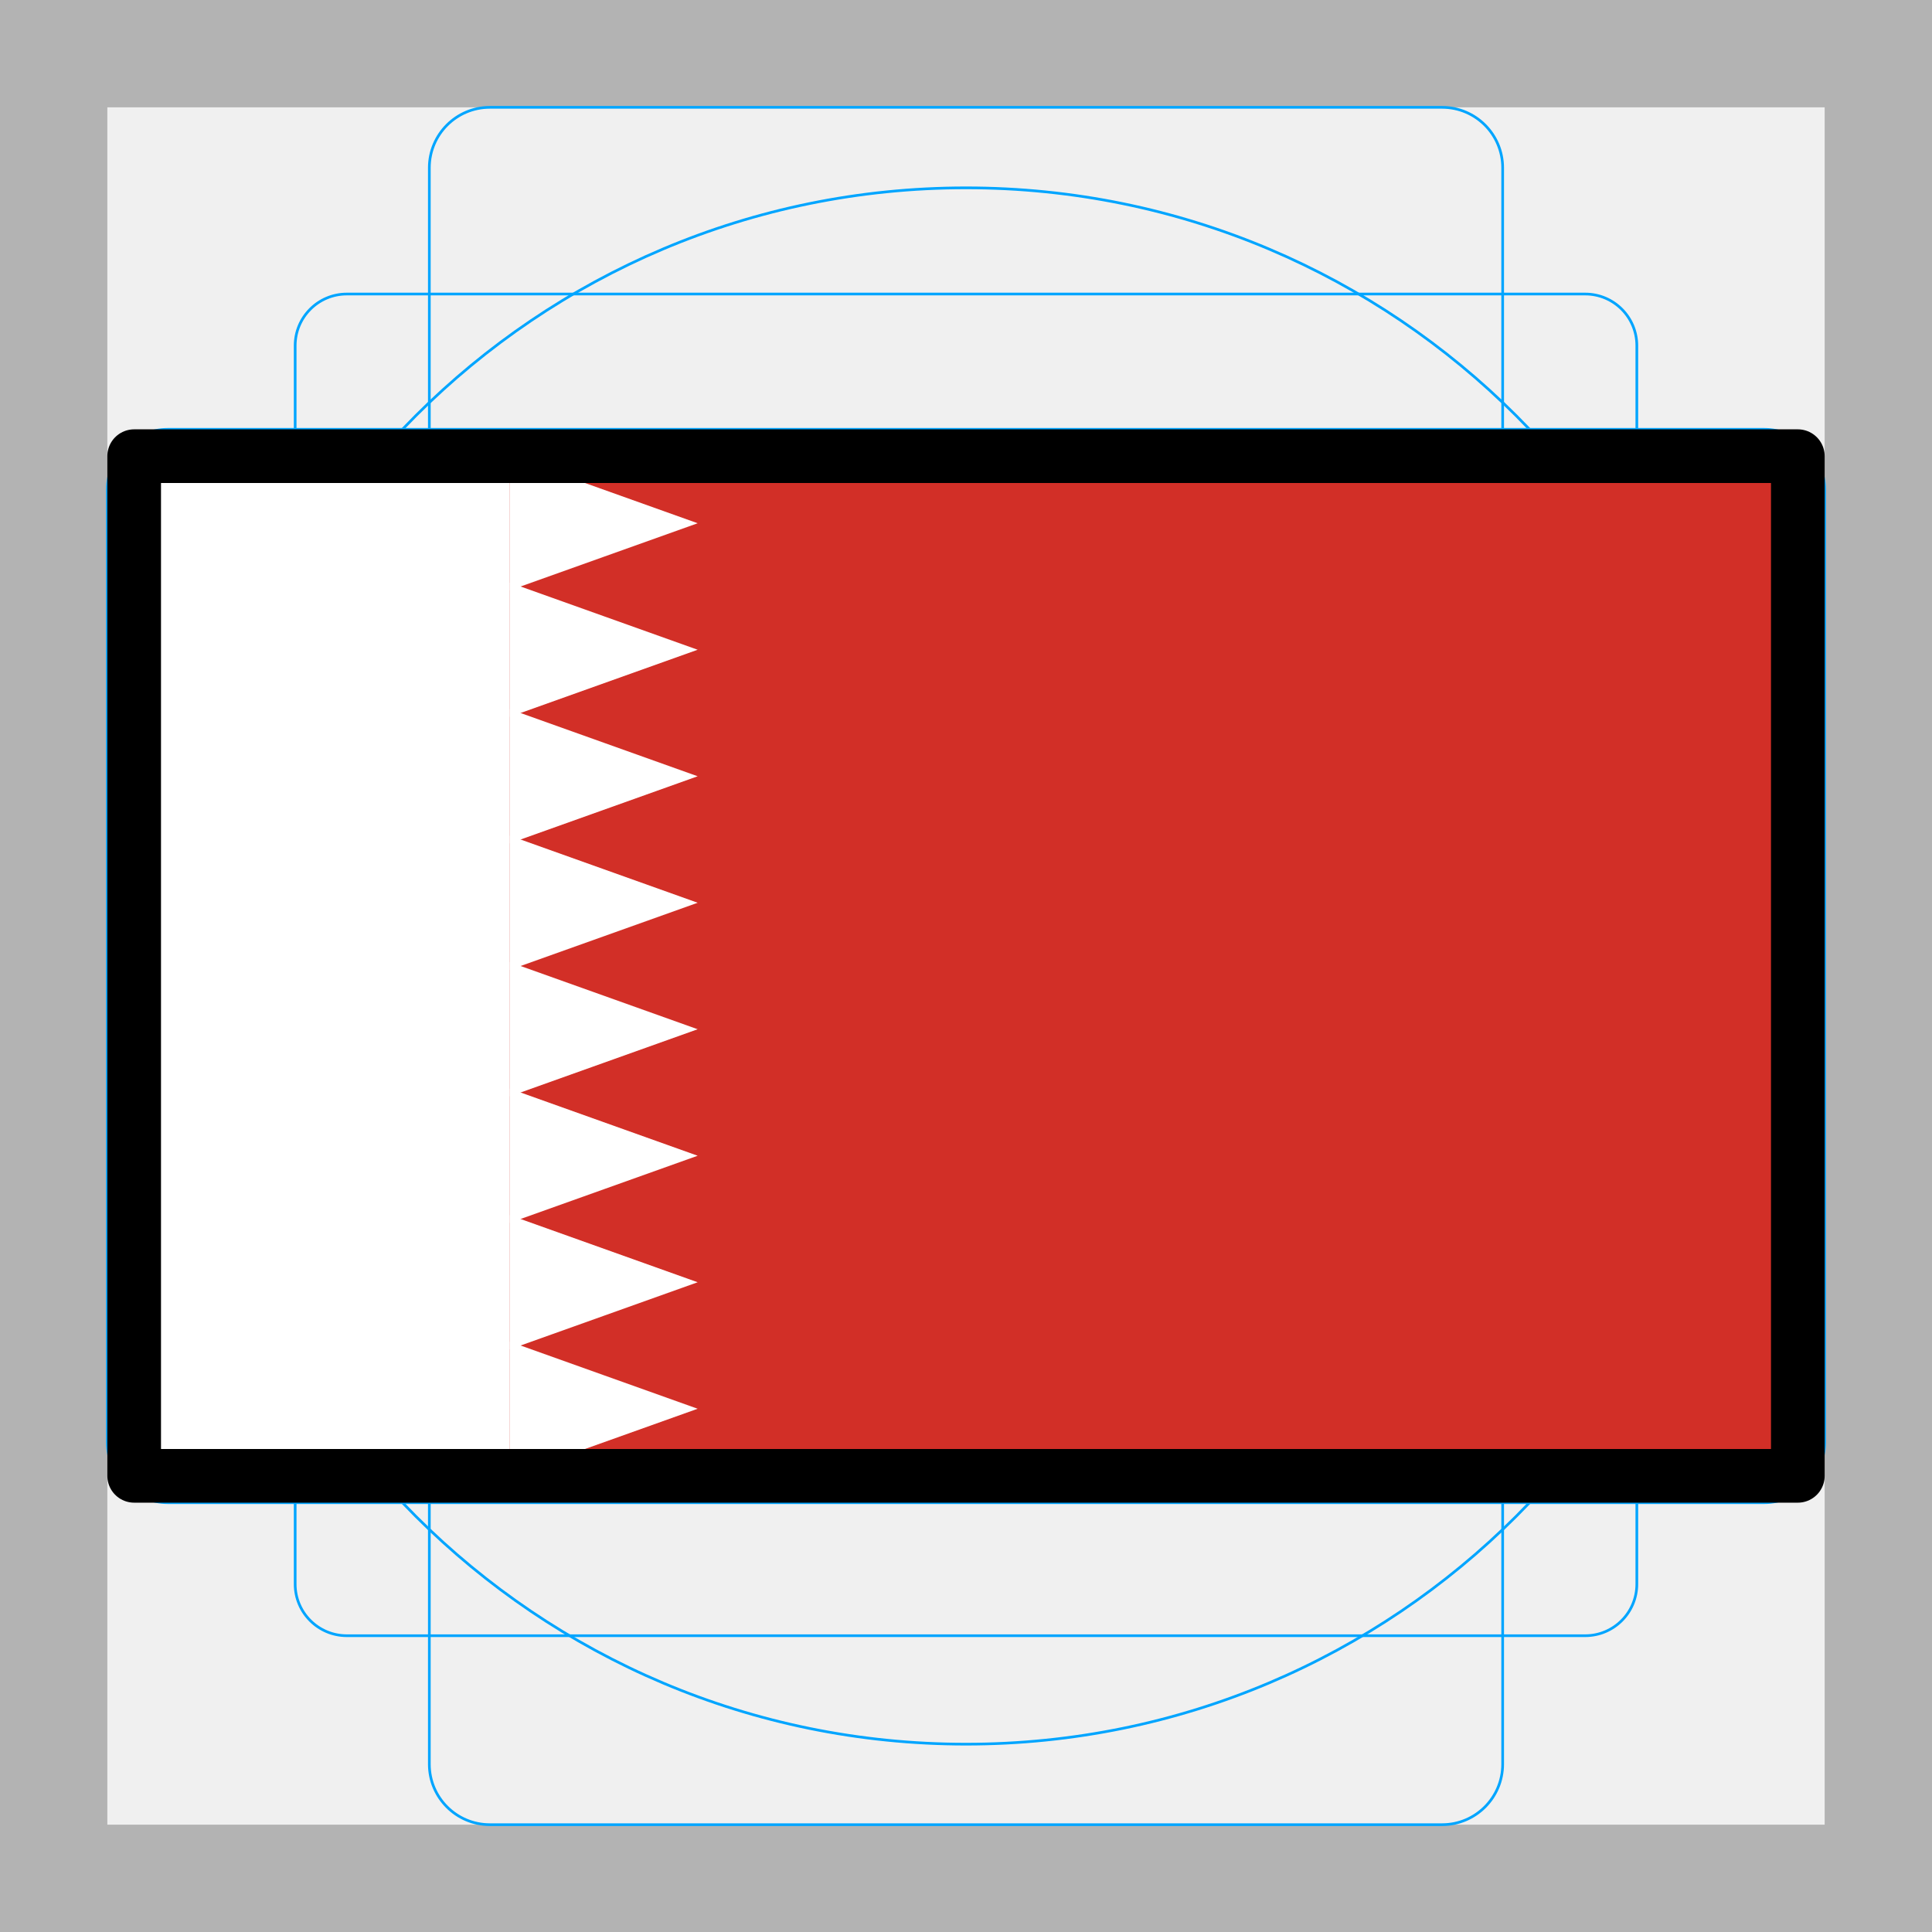
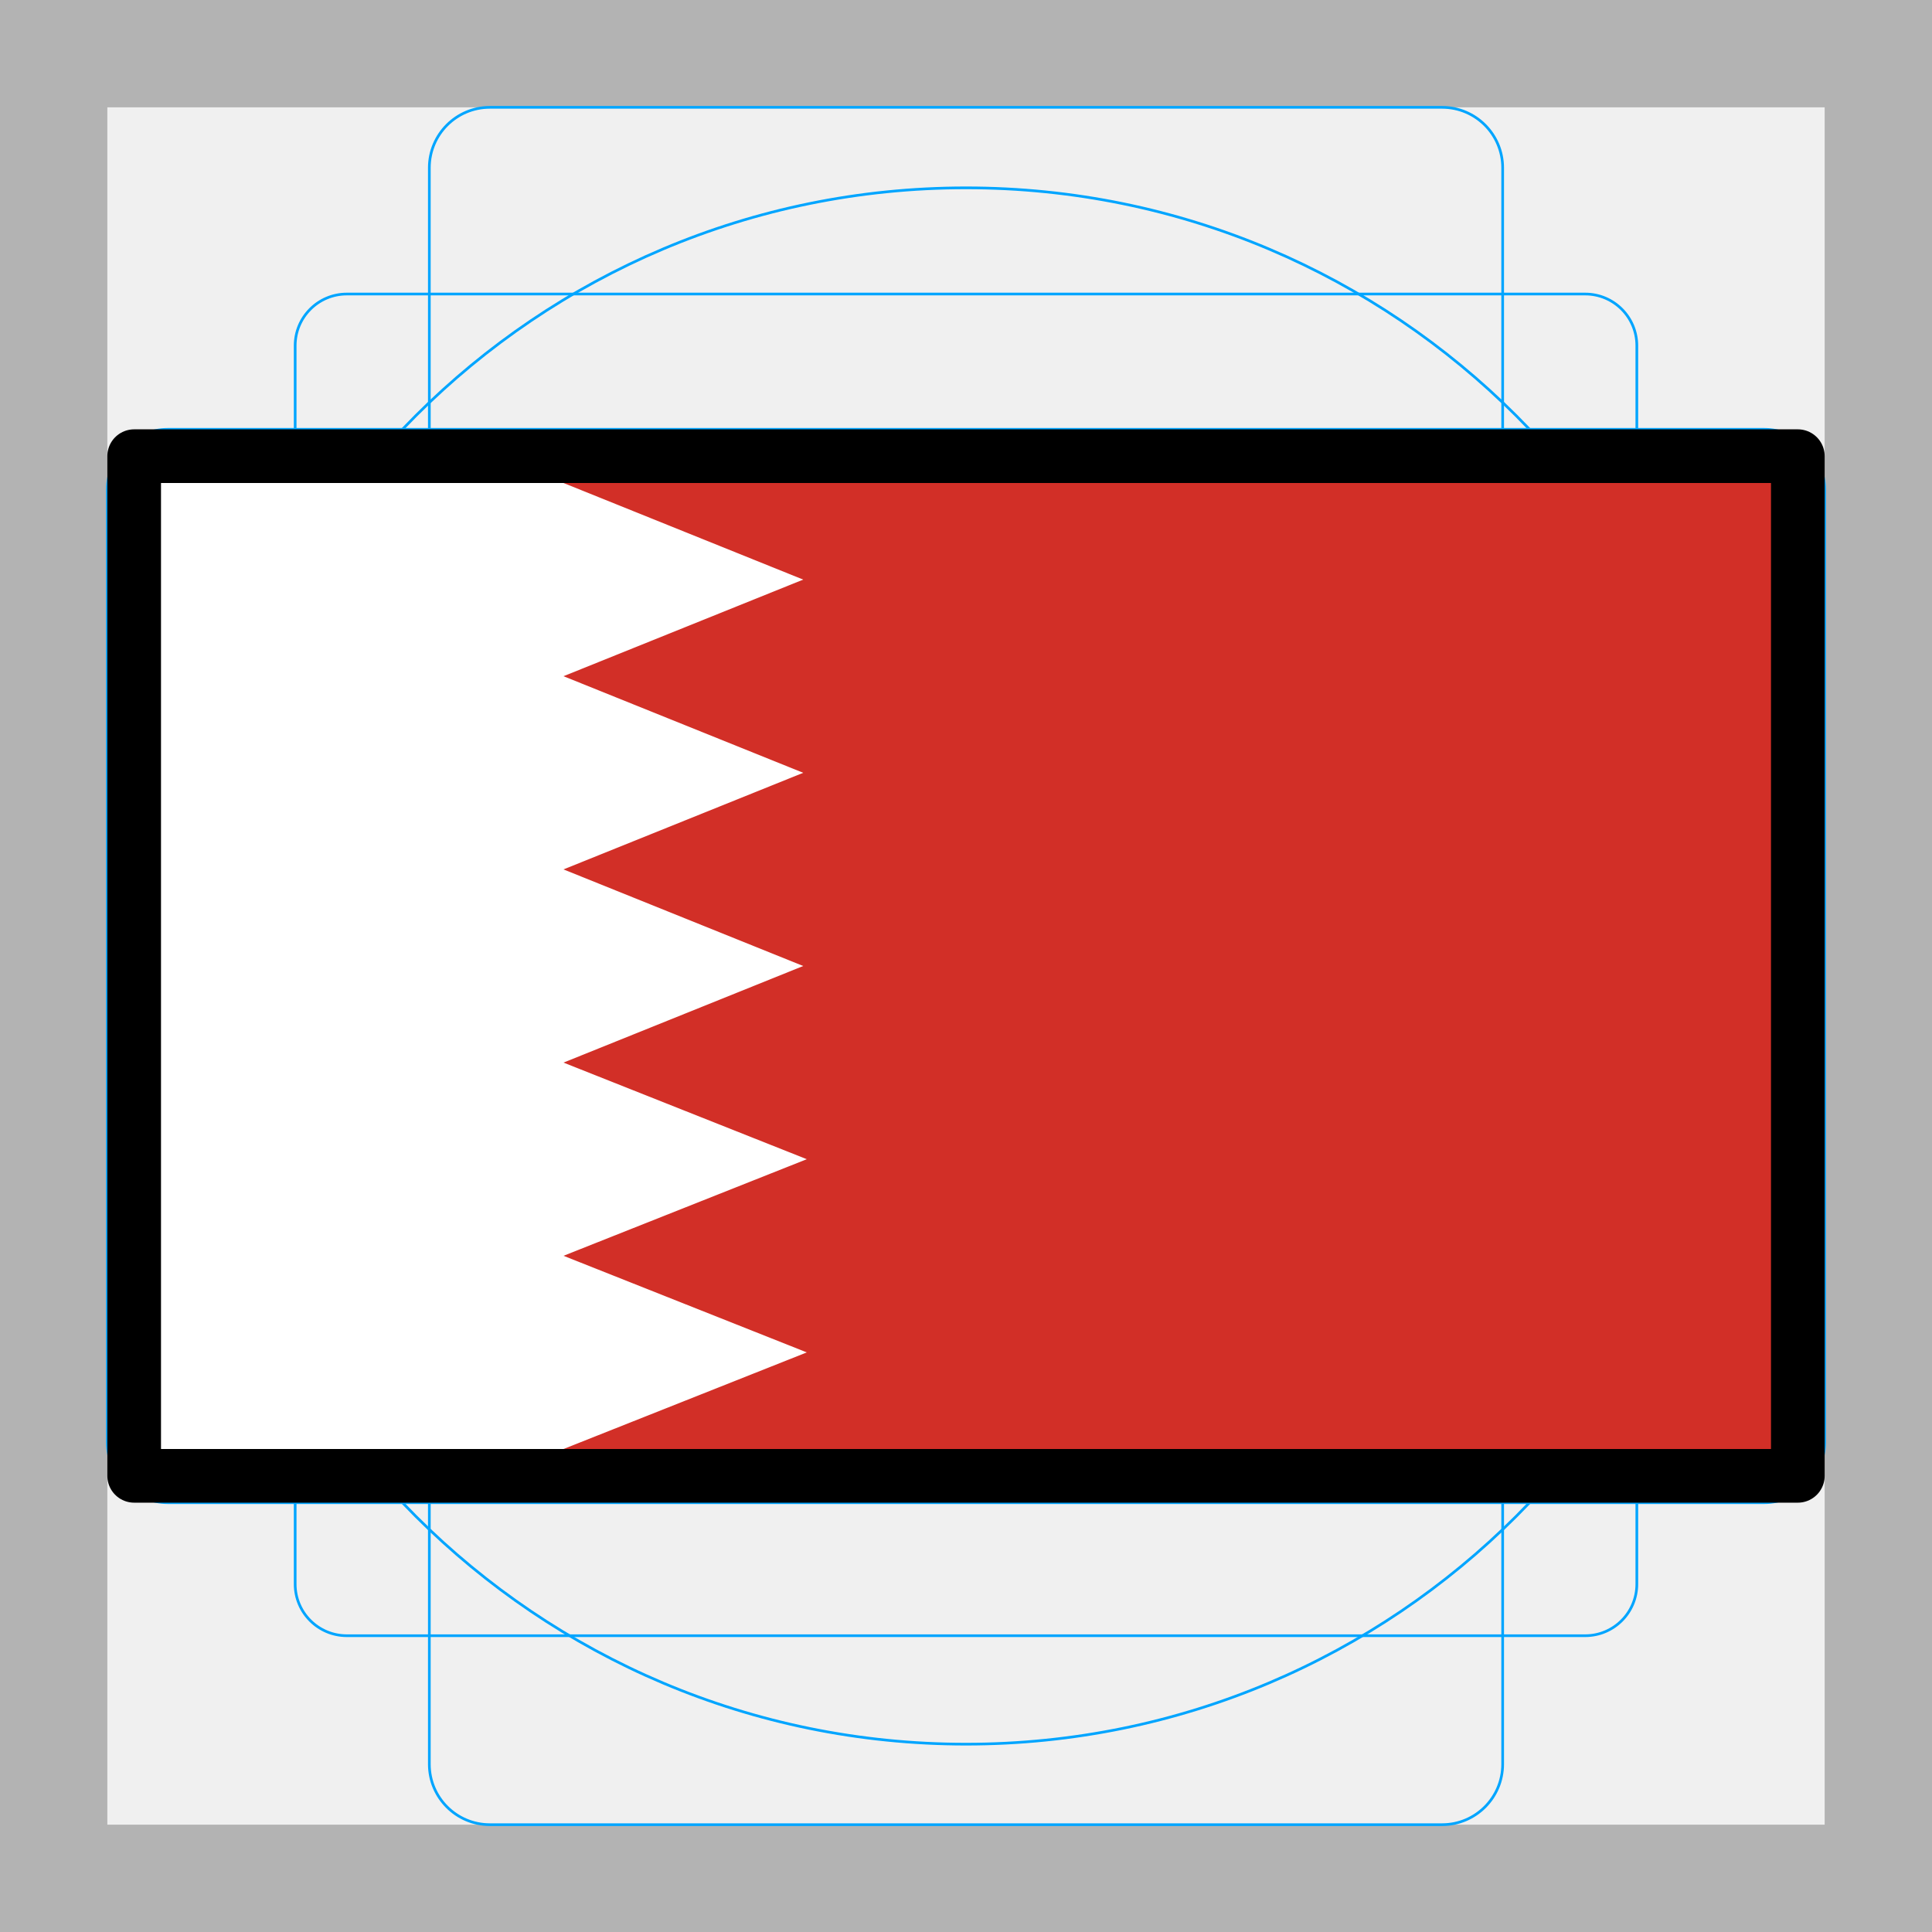
<svg xmlns="http://www.w3.org/2000/svg" id="emoji" viewBox="0 0 72 72">
  <g id="grid">
    <path fill="#b3b3b3" d="M68,4V68H4V4H68m4-4H0V72H72V0Z" />
    <path fill="none" stroke="#00a5ff" stroke-miterlimit="10" stroke-width="0.1" d="M12.923,10.958H59.077A1.923,1.923,0,0,1,61,12.881V59.035a1.923,1.923,0,0,1-1.923,1.923H12.923A1.923,1.923,0,0,1,11,59.035V12.881A1.923,1.923,0,0,1,12.923,10.958Z" />
    <rect x="16" y="4" rx="2.254" ry="2.254" width="40" height="64" fill="none" stroke="#00a5ff" stroke-miterlimit="10" stroke-width="0.1" />
    <rect x="16" y="4" rx="2.254" ry="2.254" width="40" height="64" transform="translate(72) rotate(90)" fill="none" stroke="#00a5ff" stroke-miterlimit="10" stroke-width="0.1" />
    <circle cx="36" cy="36" r="29" fill="none" stroke="#00a5ff" stroke-miterlimit="10" stroke-width="0.1" />
  </g>
  <g id="color">
    <rect x="5" y="17" width="62" height="38" fill="#d22f27" />
-     <polygon fill="#fff" points="26 19.5 22.5 20.75 19 22 19 19.5 19 17 22.5 18.25 26 19.5" />
-     <polygon fill="#fff" points="26 24.214 22.5 25.464 19 26.714 19 24.214 19 21.714 22.5 22.964 26 24.214" />
-     <polygon fill="#fff" points="26 28.929 22.5 30.179 19 31.429 19 28.929 19 26.429 22.5 27.679 26 28.929" />
-     <polygon fill="#fff" points="26 33.643 22.5 34.893 19 36.143 19 33.643 19 31.143 22.5 32.393 26 33.643" />
-     <polygon fill="#fff" points="26 38.357 22.5 39.607 19 40.857 19 38.357 19 35.857 22.5 37.107 26 38.357" />
-     <polygon fill="#fff" points="26 43.071 22.5 44.321 19 45.571 19 43.071 19 40.571 22.5 41.821 26 43.071" />
-     <polygon fill="#fff" points="26 47.786 22.5 49.036 19 50.286 19 47.786 19 45.286 22.5 46.536 26 47.786" />
-     <polygon fill="#fff" points="26 52.5 22.5 53.75 19 55 19 52.5 19 50 22.5 51.25 26 52.5" />
-     <rect x="5" y="17" width="14" height="38" fill="#fff" />
+     <path fill="#fff" d="m21 18-16-1v38l16-1 9.067-3.6-9.067-3.6 9.067-3.6-9.067-3.6 8.933-3.6-8.933-3.6 8.933-3.6-8.933-3.6 8.933-3.6z" />
  </g>
  <g id="line">
    <rect x="5" y="17" width="62" height="38" fill="none" stroke="#000" stroke-linecap="round" stroke-linejoin="round" stroke-width="2" />
  </g>
</svg>
